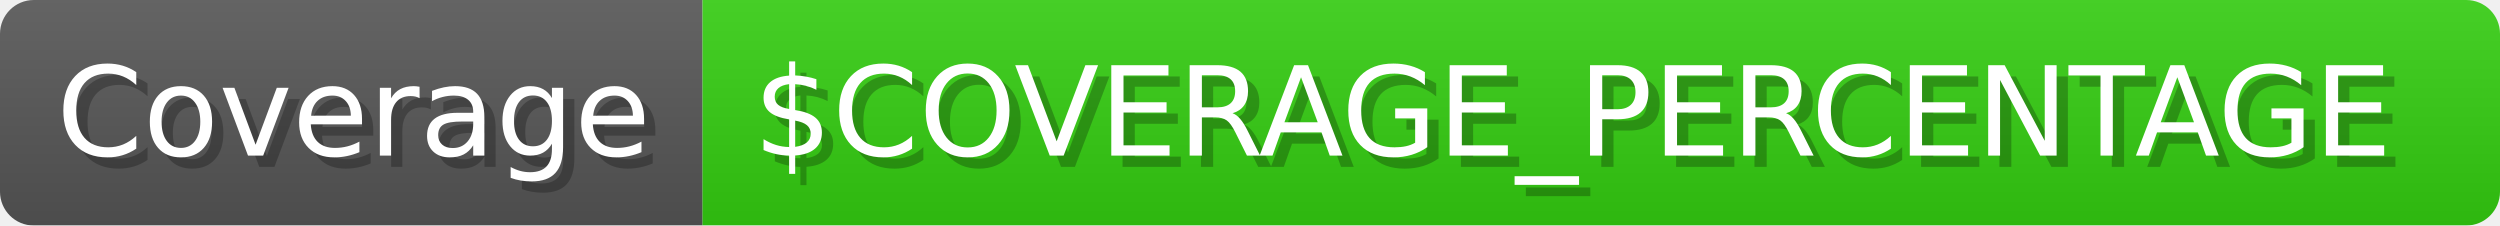
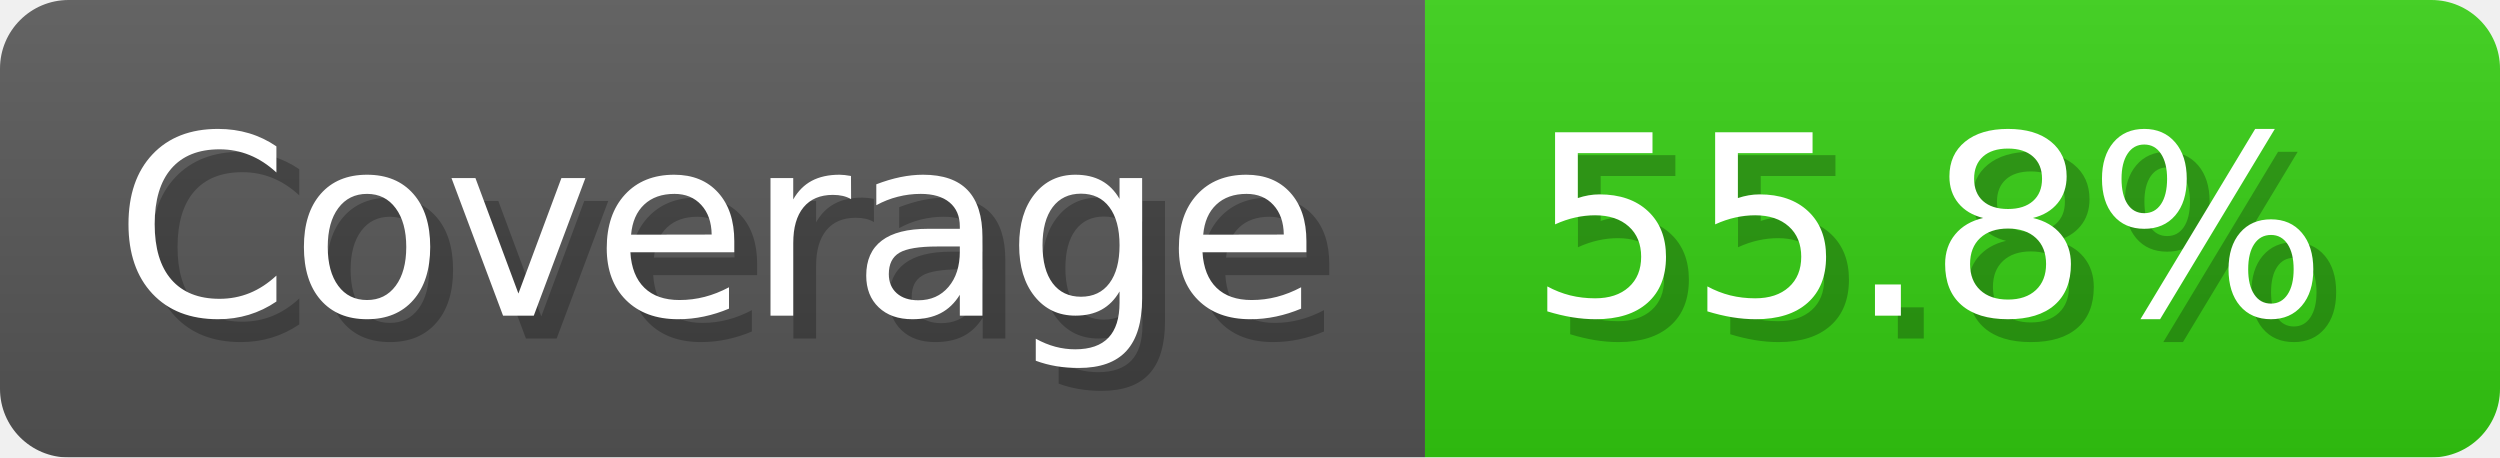
- <svg xmlns="http://www.w3.org/2000/svg" width="221.7" height="20" viewBox="0 0 2217 200" role="img" aria-label="Coverage: $COVERAGE_PERCENTAGE">
+ <svg xmlns="http://www.w3.org/2000/svg" width="109.3" height="20" viewBox="0 0 1093 200" role="img" aria-label="Coverage: 55.8%">
  <linearGradient id="a" x2="0" y2="100%">
    <stop offset="0" stop-opacity=".1" stop-color="#EEE" />
    <stop offset="1" stop-opacity=".1" />
  </linearGradient>
  <mask id="m">
-     <rect width="2217" height="200" rx="30" fill="#FFF" />
+     <rect width="1093" height="200" rx="30" fill="#FFF" />
  </mask>
  <g mask="url(#m)">
    <rect width="623" height="200" fill="#555" />
-     <rect width="1594" height="200" fill="#3C1" x="623" />
-     <rect width="2217" height="200" fill="url(#a)" />
+     <rect width="470" height="200" fill="#3C1" x="623" />
+     <rect width="1093" height="200" fill="url(#a)" />
  </g>
  <g aria-hidden="true" fill="#fff" text-anchor="start" font-family="Verdana,DejaVu Sans,sans-serif" font-size="110">
    <text x="60" y="148" textLength="523" fill="#000" opacity="0.25">Coverage</text>
    <text x="50" y="138" textLength="523">Coverage</text>
-     <text x="678" y="148" textLength="1494" fill="#000" opacity="0.25">$COVERAGE_PERCENTAGE</text>
-     <text x="668" y="138" textLength="1494">$COVERAGE_PERCENTAGE</text>
+     <text x="678" y="148" textLength="370" fill="#000" opacity="0.25">55.8%</text>
+     <text x="668" y="138" textLength="370">55.8%</text>
  </g>
</svg>
